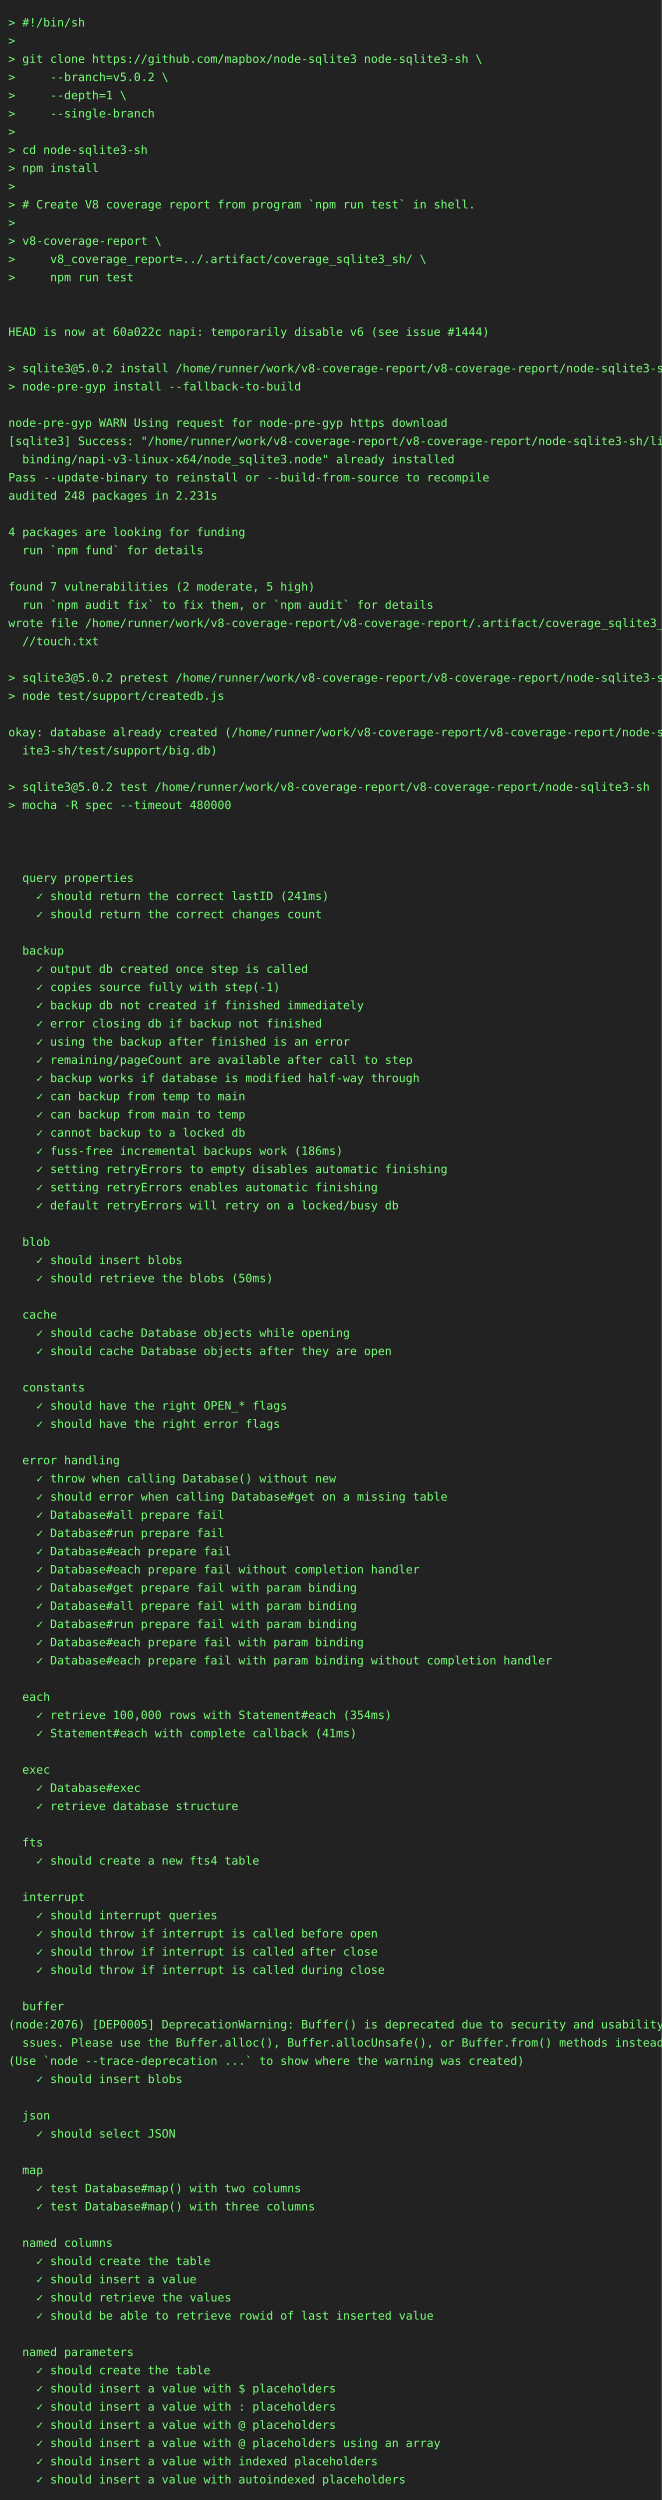
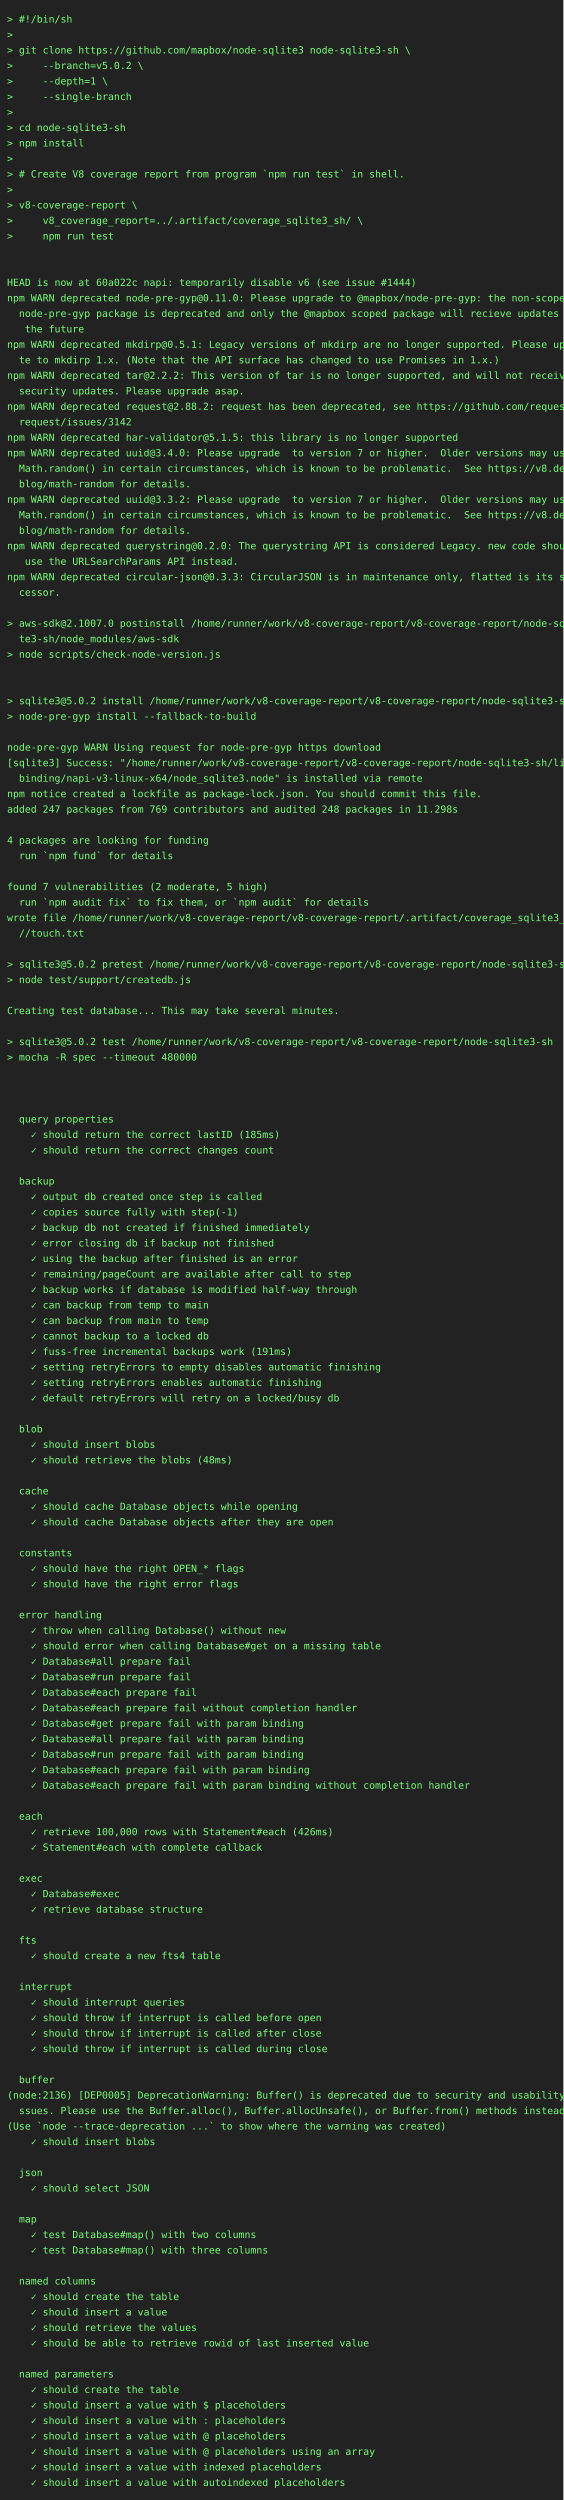
- <svg xmlns="http://www.w3.org/2000/svg" height="3022" width="800">
-   <rect height="3022" fill="#222" width="800" />
+ <svg xmlns="http://www.w3.org/2000/svg" height="3550" width="800">
+   <rect height="3550" fill="#222" width="800" />
  <text fill="#7f7" font-family="consolas, menlo, monospace" font-size="14" xml:space="preserve">
    <tspan lengthAdjust="spacingAndGlyphs" textLength="768" x="10" y="32">&gt; #!/bin/sh                                                                                      </tspan>
    <tspan lengthAdjust="spacingAndGlyphs" textLength="768" x="10" y="54">&gt;                                                                                                </tspan>
    <tspan lengthAdjust="spacingAndGlyphs" textLength="768" x="10" y="76">&gt; git clone https://github.com/mapbox/node-sqlite3 node-sqlite3-sh \                             </tspan>
    <tspan lengthAdjust="spacingAndGlyphs" textLength="768" x="10" y="98">&gt;     --branch=v5.0.2 \                                                                          </tspan>
    <tspan lengthAdjust="spacingAndGlyphs" textLength="768" x="10" y="120">&gt;     --depth=1 \                                                                                </tspan>
    <tspan lengthAdjust="spacingAndGlyphs" textLength="768" x="10" y="142">&gt;     --single-branch                                                                            </tspan>
    <tspan lengthAdjust="spacingAndGlyphs" textLength="768" x="10" y="164">&gt;                                                                                                </tspan>
    <tspan lengthAdjust="spacingAndGlyphs" textLength="768" x="10" y="186">&gt; cd node-sqlite3-sh                                                                             </tspan>
    <tspan lengthAdjust="spacingAndGlyphs" textLength="768" x="10" y="208">&gt; npm install                                                                                    </tspan>
    <tspan lengthAdjust="spacingAndGlyphs" textLength="768" x="10" y="230">&gt;                                                                                                </tspan>
    <tspan lengthAdjust="spacingAndGlyphs" textLength="768" x="10" y="252">&gt; # Create V8 coverage report from program `npm run test` in shell.                              </tspan>
    <tspan lengthAdjust="spacingAndGlyphs" textLength="768" x="10" y="274">&gt;                                                                                                </tspan>
    <tspan lengthAdjust="spacingAndGlyphs" textLength="768" x="10" y="296">&gt; v8-coverage-report \                                                                           </tspan>
    <tspan lengthAdjust="spacingAndGlyphs" textLength="768" x="10" y="318">&gt;     v8_coverage_report=../.artifact/coverage_sqlite3_sh/ \                                     </tspan>
    <tspan lengthAdjust="spacingAndGlyphs" textLength="768" x="10" y="340">&gt;     npm run test                                                                               </tspan>
    <tspan lengthAdjust="spacingAndGlyphs" textLength="768" x="10" y="362">                                                                                                 </tspan>
    <tspan lengthAdjust="spacingAndGlyphs" textLength="768" x="10" y="384">                                                                                                 </tspan>
    <tspan lengthAdjust="spacingAndGlyphs" textLength="768" x="10" y="406">HEAD is now at 60a022c napi: temporarily disable v6 (see issue #1444)                            </tspan>
-     <tspan lengthAdjust="spacingAndGlyphs" textLength="768" x="10" y="428">                                                                                                 </tspan>
-     <tspan lengthAdjust="spacingAndGlyphs" textLength="768" x="10" y="450">&gt; sqlite3@5.0.2 install /home/runner/work/v8-coverage-report/v8-coverage-report/node-sqlite3-sh  </tspan>
-     <tspan lengthAdjust="spacingAndGlyphs" textLength="768" x="10" y="472">&gt; node-pre-gyp install --fallback-to-build                                                       </tspan>
-     <tspan lengthAdjust="spacingAndGlyphs" textLength="768" x="10" y="494">                                                                                                 </tspan>
-     <tspan lengthAdjust="spacingAndGlyphs" textLength="768" x="10" y="516">node-pre-gyp WARN Using request for node-pre-gyp https download                                  </tspan>
-     <tspan lengthAdjust="spacingAndGlyphs" textLength="768" x="10" y="538">[sqlite3] Success: "/home/runner/work/v8-coverage-report/v8-coverage-report/node-sqlite3-sh/lib/\</tspan>
-     <tspan lengthAdjust="spacingAndGlyphs" textLength="768" x="10" y="560">  binding/napi-v3-linux-x64/node_sqlite3.node" already installed                                 </tspan>
-     <tspan lengthAdjust="spacingAndGlyphs" textLength="768" x="10" y="582">Pass --update-binary to reinstall or --build-from-source to recompile                            </tspan>
-     <tspan lengthAdjust="spacingAndGlyphs" textLength="768" x="10" y="604">audited 248 packages in 2.231s                                                                   </tspan>
-     <tspan lengthAdjust="spacingAndGlyphs" textLength="768" x="10" y="626">                                                                                                 </tspan>
-     <tspan lengthAdjust="spacingAndGlyphs" textLength="768" x="10" y="648">4 packages are looking for funding                                                               </tspan>
-     <tspan lengthAdjust="spacingAndGlyphs" textLength="768" x="10" y="670">  run `npm fund` for details                                                                     </tspan>
-     <tspan lengthAdjust="spacingAndGlyphs" textLength="768" x="10" y="692">                                                                                                 </tspan>
-     <tspan lengthAdjust="spacingAndGlyphs" textLength="768" x="10" y="714">found 7 vulnerabilities (2 moderate, 5 high)                                                     </tspan>
-     <tspan lengthAdjust="spacingAndGlyphs" textLength="768" x="10" y="736">  run `npm audit fix` to fix them, or `npm audit` for details                                    </tspan>
-     <tspan lengthAdjust="spacingAndGlyphs" textLength="768" x="10" y="758">wrote file /home/runner/work/v8-coverage-report/v8-coverage-report/.artifact/coverage_sqlite3_sh\</tspan>
-     <tspan lengthAdjust="spacingAndGlyphs" textLength="768" x="10" y="780">  //touch.txt                                                                                    </tspan>
-     <tspan lengthAdjust="spacingAndGlyphs" textLength="768" x="10" y="802">                                                                                                 </tspan>
-     <tspan lengthAdjust="spacingAndGlyphs" textLength="768" x="10" y="824">&gt; sqlite3@5.0.2 pretest /home/runner/work/v8-coverage-report/v8-coverage-report/node-sqlite3-sh  </tspan>
-     <tspan lengthAdjust="spacingAndGlyphs" textLength="768" x="10" y="846">&gt; node test/support/createdb.js                                                                  </tspan>
+     <tspan lengthAdjust="spacingAndGlyphs" textLength="768" x="10" y="428">npm WARN deprecated node-pre-gyp@0.11.0: Please upgrade to @mapbox/node-pre-gyp: the non-scoped \</tspan>
+     <tspan lengthAdjust="spacingAndGlyphs" textLength="768" x="10" y="450">  node-pre-gyp package is deprecated and only the @mapbox scoped package will recieve updates in\</tspan>
+     <tspan lengthAdjust="spacingAndGlyphs" textLength="768" x="10" y="472">   the future                                                                                    </tspan>
+     <tspan lengthAdjust="spacingAndGlyphs" textLength="768" x="10" y="494">npm WARN deprecated mkdirp@0.5.1: Legacy versions of mkdirp are no longer supported. Please upda\</tspan>
+     <tspan lengthAdjust="spacingAndGlyphs" textLength="768" x="10" y="516">  te to mkdirp 1.x. (Note that the API surface has changed to use Promises in 1.x.)              </tspan>
+     <tspan lengthAdjust="spacingAndGlyphs" textLength="768" x="10" y="538">npm WARN deprecated tar@2.2.2: This version of tar is no longer supported, and will not receive \</tspan>
+     <tspan lengthAdjust="spacingAndGlyphs" textLength="768" x="10" y="560">  security updates. Please upgrade asap.                                                         </tspan>
+     <tspan lengthAdjust="spacingAndGlyphs" textLength="768" x="10" y="582">npm WARN deprecated request@2.88.2: request has been deprecated, see https://github.com/request/\</tspan>
+     <tspan lengthAdjust="spacingAndGlyphs" textLength="768" x="10" y="604">  request/issues/3142                                                                            </tspan>
+     <tspan lengthAdjust="spacingAndGlyphs" textLength="768" x="10" y="626">npm WARN deprecated har-validator@5.1.5: this library is no longer supported                     </tspan>
+     <tspan lengthAdjust="spacingAndGlyphs" textLength="768" x="10" y="648">npm WARN deprecated uuid@3.4.0: Please upgrade  to version 7 or higher.  Older versions may use \</tspan>
+     <tspan lengthAdjust="spacingAndGlyphs" textLength="768" x="10" y="670">  Math.random() in certain circumstances, which is known to be problematic.  See https://v8.dev/\</tspan>
+     <tspan lengthAdjust="spacingAndGlyphs" textLength="768" x="10" y="692">  blog/math-random for details.                                                                  </tspan>
+     <tspan lengthAdjust="spacingAndGlyphs" textLength="768" x="10" y="714">npm WARN deprecated uuid@3.3.2: Please upgrade  to version 7 or higher.  Older versions may use \</tspan>
+     <tspan lengthAdjust="spacingAndGlyphs" textLength="768" x="10" y="736">  Math.random() in certain circumstances, which is known to be problematic.  See https://v8.dev/\</tspan>
+     <tspan lengthAdjust="spacingAndGlyphs" textLength="768" x="10" y="758">  blog/math-random for details.                                                                  </tspan>
+     <tspan lengthAdjust="spacingAndGlyphs" textLength="768" x="10" y="780">npm WARN deprecated querystring@0.2.0: The querystring API is considered Legacy. new code should\</tspan>
+     <tspan lengthAdjust="spacingAndGlyphs" textLength="768" x="10" y="802">   use the URLSearchParams API instead.                                                          </tspan>
+     <tspan lengthAdjust="spacingAndGlyphs" textLength="768" x="10" y="824">npm WARN deprecated circular-json@0.3.3: CircularJSON is in maintenance only, flatted is its suc\</tspan>
+     <tspan lengthAdjust="spacingAndGlyphs" textLength="768" x="10" y="846">  cessor.                                                                                        </tspan>
    <tspan lengthAdjust="spacingAndGlyphs" textLength="768" x="10" y="868">                                                                                                 </tspan>
-     <tspan lengthAdjust="spacingAndGlyphs" textLength="768" x="10" y="890">okay: database already created (/home/runner/work/v8-coverage-report/v8-coverage-report/node-sql\</tspan>
-     <tspan lengthAdjust="spacingAndGlyphs" textLength="768" x="10" y="912">  ite3-sh/test/support/big.db)                                                                   </tspan>
-     <tspan lengthAdjust="spacingAndGlyphs" textLength="768" x="10" y="934">                                                                                                 </tspan>
-     <tspan lengthAdjust="spacingAndGlyphs" textLength="768" x="10" y="956">&gt; sqlite3@5.0.2 test /home/runner/work/v8-coverage-report/v8-coverage-report/node-sqlite3-sh     </tspan>
-     <tspan lengthAdjust="spacingAndGlyphs" textLength="768" x="10" y="978">&gt; mocha -R spec --timeout 480000                                                                 </tspan>
-     <tspan lengthAdjust="spacingAndGlyphs" textLength="768" x="10" y="1000">                                                                                                 </tspan>
-     <tspan lengthAdjust="spacingAndGlyphs" textLength="768" x="10" y="1022">                                                                                                 </tspan>
+     <tspan lengthAdjust="spacingAndGlyphs" textLength="768" x="10" y="890">&gt; aws-sdk@2.1007.0 postinstall /home/runner/work/v8-coverage-report/v8-coverage-report/node-sqli\</tspan>
+     <tspan lengthAdjust="spacingAndGlyphs" textLength="768" x="10" y="912">  te3-sh/node_modules/aws-sdk                                                                    </tspan>
+     <tspan lengthAdjust="spacingAndGlyphs" textLength="768" x="10" y="934">&gt; node scripts/check-node-version.js                                                             </tspan>
+     <tspan lengthAdjust="spacingAndGlyphs" textLength="768" x="10" y="956">                                                                                                 </tspan>
+     <tspan lengthAdjust="spacingAndGlyphs" textLength="768" x="10" y="978">                                                                                                 </tspan>
+     <tspan lengthAdjust="spacingAndGlyphs" textLength="768" x="10" y="1000">&gt; sqlite3@5.0.2 install /home/runner/work/v8-coverage-report/v8-coverage-report/node-sqlite3-sh  </tspan>
+     <tspan lengthAdjust="spacingAndGlyphs" textLength="768" x="10" y="1022">&gt; node-pre-gyp install --fallback-to-build                                                       </tspan>
    <tspan lengthAdjust="spacingAndGlyphs" textLength="768" x="10" y="1044">                                                                                                 </tspan>
-     <tspan lengthAdjust="spacingAndGlyphs" textLength="768" x="10" y="1066">  query properties                                                                               </tspan>
-     <tspan lengthAdjust="spacingAndGlyphs" textLength="768" x="10" y="1088">    ✓ should return the correct lastID (241ms)                                                   </tspan>
-     <tspan lengthAdjust="spacingAndGlyphs" textLength="768" x="10" y="1110">    ✓ should return the correct changes count                                                    </tspan>
-     <tspan lengthAdjust="spacingAndGlyphs" textLength="768" x="10" y="1132">                                                                                                 </tspan>
-     <tspan lengthAdjust="spacingAndGlyphs" textLength="768" x="10" y="1154">  backup                                                                                         </tspan>
-     <tspan lengthAdjust="spacingAndGlyphs" textLength="768" x="10" y="1176">    ✓ output db created once step is called                                                      </tspan>
-     <tspan lengthAdjust="spacingAndGlyphs" textLength="768" x="10" y="1198">    ✓ copies source fully with step(-1)                                                          </tspan>
-     <tspan lengthAdjust="spacingAndGlyphs" textLength="768" x="10" y="1220">    ✓ backup db not created if finished immediately                                              </tspan>
-     <tspan lengthAdjust="spacingAndGlyphs" textLength="768" x="10" y="1242">    ✓ error closing db if backup not finished                                                    </tspan>
-     <tspan lengthAdjust="spacingAndGlyphs" textLength="768" x="10" y="1264">    ✓ using the backup after finished is an error                                                </tspan>
-     <tspan lengthAdjust="spacingAndGlyphs" textLength="768" x="10" y="1286">    ✓ remaining/pageCount are available after call to step                                       </tspan>
-     <tspan lengthAdjust="spacingAndGlyphs" textLength="768" x="10" y="1308">    ✓ backup works if database is modified half-way through                                      </tspan>
-     <tspan lengthAdjust="spacingAndGlyphs" textLength="768" x="10" y="1330">    ✓ can backup from temp to main                                                               </tspan>
-     <tspan lengthAdjust="spacingAndGlyphs" textLength="768" x="10" y="1352">    ✓ can backup from main to temp                                                               </tspan>
-     <tspan lengthAdjust="spacingAndGlyphs" textLength="768" x="10" y="1374">    ✓ cannot backup to a locked db                                                               </tspan>
-     <tspan lengthAdjust="spacingAndGlyphs" textLength="768" x="10" y="1396">    ✓ fuss-free incremental backups work (186ms)                                                 </tspan>
-     <tspan lengthAdjust="spacingAndGlyphs" textLength="768" x="10" y="1418">    ✓ setting retryErrors to empty disables automatic finishing                                  </tspan>
-     <tspan lengthAdjust="spacingAndGlyphs" textLength="768" x="10" y="1440">    ✓ setting retryErrors enables automatic finishing                                            </tspan>
-     <tspan lengthAdjust="spacingAndGlyphs" textLength="768" x="10" y="1462">    ✓ default retryErrors will retry on a locked/busy db                                         </tspan>
-     <tspan lengthAdjust="spacingAndGlyphs" textLength="768" x="10" y="1484">                                                                                                 </tspan>
-     <tspan lengthAdjust="spacingAndGlyphs" textLength="768" x="10" y="1506">  blob                                                                                           </tspan>
-     <tspan lengthAdjust="spacingAndGlyphs" textLength="768" x="10" y="1528">    ✓ should insert blobs                                                                        </tspan>
-     <tspan lengthAdjust="spacingAndGlyphs" textLength="768" x="10" y="1550">    ✓ should retrieve the blobs (50ms)                                                           </tspan>
+     <tspan lengthAdjust="spacingAndGlyphs" textLength="768" x="10" y="1066">node-pre-gyp WARN Using request for node-pre-gyp https download                                  </tspan>
+     <tspan lengthAdjust="spacingAndGlyphs" textLength="768" x="10" y="1088">[sqlite3] Success: "/home/runner/work/v8-coverage-report/v8-coverage-report/node-sqlite3-sh/lib/\</tspan>
+     <tspan lengthAdjust="spacingAndGlyphs" textLength="768" x="10" y="1110">  binding/napi-v3-linux-x64/node_sqlite3.node" is installed via remote                           </tspan>
+     <tspan lengthAdjust="spacingAndGlyphs" textLength="768" x="10" y="1132">npm notice created a lockfile as package-lock.json. You should commit this file.                 </tspan>
+     <tspan lengthAdjust="spacingAndGlyphs" textLength="768" x="10" y="1154">added 247 packages from 769 contributors and audited 248 packages in 11.298s                     </tspan>
+     <tspan lengthAdjust="spacingAndGlyphs" textLength="768" x="10" y="1176">                                                                                                 </tspan>
+     <tspan lengthAdjust="spacingAndGlyphs" textLength="768" x="10" y="1198">4 packages are looking for funding                                                               </tspan>
+     <tspan lengthAdjust="spacingAndGlyphs" textLength="768" x="10" y="1220">  run `npm fund` for details                                                                     </tspan>
+     <tspan lengthAdjust="spacingAndGlyphs" textLength="768" x="10" y="1242">                                                                                                 </tspan>
+     <tspan lengthAdjust="spacingAndGlyphs" textLength="768" x="10" y="1264">found 7 vulnerabilities (2 moderate, 5 high)                                                     </tspan>
+     <tspan lengthAdjust="spacingAndGlyphs" textLength="768" x="10" y="1286">  run `npm audit fix` to fix them, or `npm audit` for details                                    </tspan>
+     <tspan lengthAdjust="spacingAndGlyphs" textLength="768" x="10" y="1308">wrote file /home/runner/work/v8-coverage-report/v8-coverage-report/.artifact/coverage_sqlite3_sh\</tspan>
+     <tspan lengthAdjust="spacingAndGlyphs" textLength="768" x="10" y="1330">  //touch.txt                                                                                    </tspan>
+     <tspan lengthAdjust="spacingAndGlyphs" textLength="768" x="10" y="1352">                                                                                                 </tspan>
+     <tspan lengthAdjust="spacingAndGlyphs" textLength="768" x="10" y="1374">&gt; sqlite3@5.0.2 pretest /home/runner/work/v8-coverage-report/v8-coverage-report/node-sqlite3-sh  </tspan>
+     <tspan lengthAdjust="spacingAndGlyphs" textLength="768" x="10" y="1396">&gt; node test/support/createdb.js                                                                  </tspan>
+     <tspan lengthAdjust="spacingAndGlyphs" textLength="768" x="10" y="1418">                                                                                                 </tspan>
+     <tspan lengthAdjust="spacingAndGlyphs" textLength="768" x="10" y="1440">Creating test database... This may take several minutes.                                         </tspan>
+     <tspan lengthAdjust="spacingAndGlyphs" textLength="768" x="10" y="1462">                                                                                                 </tspan>
+     <tspan lengthAdjust="spacingAndGlyphs" textLength="768" x="10" y="1484">&gt; sqlite3@5.0.2 test /home/runner/work/v8-coverage-report/v8-coverage-report/node-sqlite3-sh     </tspan>
+     <tspan lengthAdjust="spacingAndGlyphs" textLength="768" x="10" y="1506">&gt; mocha -R spec --timeout 480000                                                                 </tspan>
+     <tspan lengthAdjust="spacingAndGlyphs" textLength="768" x="10" y="1528">                                                                                                 </tspan>
+     <tspan lengthAdjust="spacingAndGlyphs" textLength="768" x="10" y="1550">                                                                                                 </tspan>
    <tspan lengthAdjust="spacingAndGlyphs" textLength="768" x="10" y="1572">                                                                                                 </tspan>
-     <tspan lengthAdjust="spacingAndGlyphs" textLength="768" x="10" y="1594">  cache                                                                                          </tspan>
-     <tspan lengthAdjust="spacingAndGlyphs" textLength="768" x="10" y="1616">    ✓ should cache Database objects while opening                                                </tspan>
-     <tspan lengthAdjust="spacingAndGlyphs" textLength="768" x="10" y="1638">    ✓ should cache Database objects after they are open                                          </tspan>
+     <tspan lengthAdjust="spacingAndGlyphs" textLength="768" x="10" y="1594">  query properties                                                                               </tspan>
+     <tspan lengthAdjust="spacingAndGlyphs" textLength="768" x="10" y="1616">    ✓ should return the correct lastID (185ms)                                                   </tspan>
+     <tspan lengthAdjust="spacingAndGlyphs" textLength="768" x="10" y="1638">    ✓ should return the correct changes count                                                    </tspan>
    <tspan lengthAdjust="spacingAndGlyphs" textLength="768" x="10" y="1660">                                                                                                 </tspan>
-     <tspan lengthAdjust="spacingAndGlyphs" textLength="768" x="10" y="1682">  constants                                                                                      </tspan>
-     <tspan lengthAdjust="spacingAndGlyphs" textLength="768" x="10" y="1704">    ✓ should have the right OPEN_* flags                                                         </tspan>
-     <tspan lengthAdjust="spacingAndGlyphs" textLength="768" x="10" y="1726">    ✓ should have the right error flags                                                          </tspan>
-     <tspan lengthAdjust="spacingAndGlyphs" textLength="768" x="10" y="1748">                                                                                                 </tspan>
-     <tspan lengthAdjust="spacingAndGlyphs" textLength="768" x="10" y="1770">  error handling                                                                                 </tspan>
-     <tspan lengthAdjust="spacingAndGlyphs" textLength="768" x="10" y="1792">    ✓ throw when calling Database() without new                                                  </tspan>
-     <tspan lengthAdjust="spacingAndGlyphs" textLength="768" x="10" y="1814">    ✓ should error when calling Database#get on a missing table                                  </tspan>
-     <tspan lengthAdjust="spacingAndGlyphs" textLength="768" x="10" y="1836">    ✓ Database#all prepare fail                                                                  </tspan>
-     <tspan lengthAdjust="spacingAndGlyphs" textLength="768" x="10" y="1858">    ✓ Database#run prepare fail                                                                  </tspan>
-     <tspan lengthAdjust="spacingAndGlyphs" textLength="768" x="10" y="1880">    ✓ Database#each prepare fail                                                                 </tspan>
-     <tspan lengthAdjust="spacingAndGlyphs" textLength="768" x="10" y="1902">    ✓ Database#each prepare fail without completion handler                                      </tspan>
-     <tspan lengthAdjust="spacingAndGlyphs" textLength="768" x="10" y="1924">    ✓ Database#get prepare fail with param binding                                               </tspan>
-     <tspan lengthAdjust="spacingAndGlyphs" textLength="768" x="10" y="1946">    ✓ Database#all prepare fail with param binding                                               </tspan>
-     <tspan lengthAdjust="spacingAndGlyphs" textLength="768" x="10" y="1968">    ✓ Database#run prepare fail with param binding                                               </tspan>
-     <tspan lengthAdjust="spacingAndGlyphs" textLength="768" x="10" y="1990">    ✓ Database#each prepare fail with param binding                                              </tspan>
-     <tspan lengthAdjust="spacingAndGlyphs" textLength="768" x="10" y="2012">    ✓ Database#each prepare fail with param binding without completion handler                   </tspan>
-     <tspan lengthAdjust="spacingAndGlyphs" textLength="768" x="10" y="2034">                                                                                                 </tspan>
-     <tspan lengthAdjust="spacingAndGlyphs" textLength="768" x="10" y="2056">  each                                                                                           </tspan>
-     <tspan lengthAdjust="spacingAndGlyphs" textLength="768" x="10" y="2078">    ✓ retrieve 100,000 rows with Statement#each (354ms)                                          </tspan>
-     <tspan lengthAdjust="spacingAndGlyphs" textLength="768" x="10" y="2100">    ✓ Statement#each with complete callback (41ms)                                               </tspan>
-     <tspan lengthAdjust="spacingAndGlyphs" textLength="768" x="10" y="2122">                                                                                                 </tspan>
-     <tspan lengthAdjust="spacingAndGlyphs" textLength="768" x="10" y="2144">  exec                                                                                           </tspan>
-     <tspan lengthAdjust="spacingAndGlyphs" textLength="768" x="10" y="2166">    ✓ Database#exec                                                                              </tspan>
-     <tspan lengthAdjust="spacingAndGlyphs" textLength="768" x="10" y="2188">    ✓ retrieve database structure                                                                </tspan>
-     <tspan lengthAdjust="spacingAndGlyphs" textLength="768" x="10" y="2210">                                                                                                 </tspan>
-     <tspan lengthAdjust="spacingAndGlyphs" textLength="768" x="10" y="2232">  fts                                                                                            </tspan>
-     <tspan lengthAdjust="spacingAndGlyphs" textLength="768" x="10" y="2254">    ✓ should create a new fts4 table                                                             </tspan>
+     <tspan lengthAdjust="spacingAndGlyphs" textLength="768" x="10" y="1682">  backup                                                                                         </tspan>
+     <tspan lengthAdjust="spacingAndGlyphs" textLength="768" x="10" y="1704">    ✓ output db created once step is called                                                      </tspan>
+     <tspan lengthAdjust="spacingAndGlyphs" textLength="768" x="10" y="1726">    ✓ copies source fully with step(-1)                                                          </tspan>
+     <tspan lengthAdjust="spacingAndGlyphs" textLength="768" x="10" y="1748">    ✓ backup db not created if finished immediately                                              </tspan>
+     <tspan lengthAdjust="spacingAndGlyphs" textLength="768" x="10" y="1770">    ✓ error closing db if backup not finished                                                    </tspan>
+     <tspan lengthAdjust="spacingAndGlyphs" textLength="768" x="10" y="1792">    ✓ using the backup after finished is an error                                                </tspan>
+     <tspan lengthAdjust="spacingAndGlyphs" textLength="768" x="10" y="1814">    ✓ remaining/pageCount are available after call to step                                       </tspan>
+     <tspan lengthAdjust="spacingAndGlyphs" textLength="768" x="10" y="1836">    ✓ backup works if database is modified half-way through                                      </tspan>
+     <tspan lengthAdjust="spacingAndGlyphs" textLength="768" x="10" y="1858">    ✓ can backup from temp to main                                                               </tspan>
+     <tspan lengthAdjust="spacingAndGlyphs" textLength="768" x="10" y="1880">    ✓ can backup from main to temp                                                               </tspan>
+     <tspan lengthAdjust="spacingAndGlyphs" textLength="768" x="10" y="1902">    ✓ cannot backup to a locked db                                                               </tspan>
+     <tspan lengthAdjust="spacingAndGlyphs" textLength="768" x="10" y="1924">    ✓ fuss-free incremental backups work (191ms)                                                 </tspan>
+     <tspan lengthAdjust="spacingAndGlyphs" textLength="768" x="10" y="1946">    ✓ setting retryErrors to empty disables automatic finishing                                  </tspan>
+     <tspan lengthAdjust="spacingAndGlyphs" textLength="768" x="10" y="1968">    ✓ setting retryErrors enables automatic finishing                                            </tspan>
+     <tspan lengthAdjust="spacingAndGlyphs" textLength="768" x="10" y="1990">    ✓ default retryErrors will retry on a locked/busy db                                         </tspan>
+     <tspan lengthAdjust="spacingAndGlyphs" textLength="768" x="10" y="2012">                                                                                                 </tspan>
+     <tspan lengthAdjust="spacingAndGlyphs" textLength="768" x="10" y="2034">  blob                                                                                           </tspan>
+     <tspan lengthAdjust="spacingAndGlyphs" textLength="768" x="10" y="2056">    ✓ should insert blobs                                                                        </tspan>
+     <tspan lengthAdjust="spacingAndGlyphs" textLength="768" x="10" y="2078">    ✓ should retrieve the blobs (48ms)                                                           </tspan>
+     <tspan lengthAdjust="spacingAndGlyphs" textLength="768" x="10" y="2100">                                                                                                 </tspan>
+     <tspan lengthAdjust="spacingAndGlyphs" textLength="768" x="10" y="2122">  cache                                                                                          </tspan>
+     <tspan lengthAdjust="spacingAndGlyphs" textLength="768" x="10" y="2144">    ✓ should cache Database objects while opening                                                </tspan>
+     <tspan lengthAdjust="spacingAndGlyphs" textLength="768" x="10" y="2166">    ✓ should cache Database objects after they are open                                          </tspan>
+     <tspan lengthAdjust="spacingAndGlyphs" textLength="768" x="10" y="2188">                                                                                                 </tspan>
+     <tspan lengthAdjust="spacingAndGlyphs" textLength="768" x="10" y="2210">  constants                                                                                      </tspan>
+     <tspan lengthAdjust="spacingAndGlyphs" textLength="768" x="10" y="2232">    ✓ should have the right OPEN_* flags                                                         </tspan>
+     <tspan lengthAdjust="spacingAndGlyphs" textLength="768" x="10" y="2254">    ✓ should have the right error flags                                                          </tspan>
    <tspan lengthAdjust="spacingAndGlyphs" textLength="768" x="10" y="2276">                                                                                                 </tspan>
-     <tspan lengthAdjust="spacingAndGlyphs" textLength="768" x="10" y="2298">  interrupt                                                                                      </tspan>
-     <tspan lengthAdjust="spacingAndGlyphs" textLength="768" x="10" y="2320">    ✓ should interrupt queries                                                                   </tspan>
-     <tspan lengthAdjust="spacingAndGlyphs" textLength="768" x="10" y="2342">    ✓ should throw if interrupt is called before open                                            </tspan>
-     <tspan lengthAdjust="spacingAndGlyphs" textLength="768" x="10" y="2364">    ✓ should throw if interrupt is called after close                                            </tspan>
-     <tspan lengthAdjust="spacingAndGlyphs" textLength="768" x="10" y="2386">    ✓ should throw if interrupt is called during close                                           </tspan>
-     <tspan lengthAdjust="spacingAndGlyphs" textLength="768" x="10" y="2408">                                                                                                 </tspan>
-     <tspan lengthAdjust="spacingAndGlyphs" textLength="768" x="10" y="2430">  buffer                                                                                         </tspan>
-     <tspan lengthAdjust="spacingAndGlyphs" textLength="768" x="10" y="2452">(node:2076) [DEP0005] DeprecationWarning: Buffer() is deprecated due to security and usability i\</tspan>
-     <tspan lengthAdjust="spacingAndGlyphs" textLength="768" x="10" y="2474">  ssues. Please use the Buffer.alloc(), Buffer.allocUnsafe(), or Buffer.from() methods instead.  </tspan>
-     <tspan lengthAdjust="spacingAndGlyphs" textLength="768" x="10" y="2496">(Use `node --trace-deprecation ...` to show where the warning was created)                       </tspan>
-     <tspan lengthAdjust="spacingAndGlyphs" textLength="768" x="10" y="2518">    ✓ should insert blobs                                                                        </tspan>
-     <tspan lengthAdjust="spacingAndGlyphs" textLength="768" x="10" y="2540">                                                                                                 </tspan>
-     <tspan lengthAdjust="spacingAndGlyphs" textLength="768" x="10" y="2562">  json                                                                                           </tspan>
-     <tspan lengthAdjust="spacingAndGlyphs" textLength="768" x="10" y="2584">    ✓ should select JSON                                                                         </tspan>
-     <tspan lengthAdjust="spacingAndGlyphs" textLength="768" x="10" y="2606">                                                                                                 </tspan>
-     <tspan lengthAdjust="spacingAndGlyphs" textLength="768" x="10" y="2628">  map                                                                                            </tspan>
-     <tspan lengthAdjust="spacingAndGlyphs" textLength="768" x="10" y="2650">    ✓ test Database#map() with two columns                                                       </tspan>
-     <tspan lengthAdjust="spacingAndGlyphs" textLength="768" x="10" y="2672">    ✓ test Database#map() with three columns                                                     </tspan>
-     <tspan lengthAdjust="spacingAndGlyphs" textLength="768" x="10" y="2694">                                                                                                 </tspan>
-     <tspan lengthAdjust="spacingAndGlyphs" textLength="768" x="10" y="2716">  named columns                                                                                  </tspan>
-     <tspan lengthAdjust="spacingAndGlyphs" textLength="768" x="10" y="2738">    ✓ should create the table                                                                    </tspan>
-     <tspan lengthAdjust="spacingAndGlyphs" textLength="768" x="10" y="2760">    ✓ should insert a value                                                                      </tspan>
-     <tspan lengthAdjust="spacingAndGlyphs" textLength="768" x="10" y="2782">    ✓ should retrieve the values                                                                 </tspan>
-     <tspan lengthAdjust="spacingAndGlyphs" textLength="768" x="10" y="2804">    ✓ should be able to retrieve rowid of last inserted value                                    </tspan>
-     <tspan lengthAdjust="spacingAndGlyphs" textLength="768" x="10" y="2826">                                                                                                 </tspan>
-     <tspan lengthAdjust="spacingAndGlyphs" textLength="768" x="10" y="2848">  named parameters                                                                               </tspan>
-     <tspan lengthAdjust="spacingAndGlyphs" textLength="768" x="10" y="2870">    ✓ should create the table                                                                    </tspan>
-     <tspan lengthAdjust="spacingAndGlyphs" textLength="768" x="10" y="2892">    ✓ should insert a value with $ placeholders                                                  </tspan>
-     <tspan lengthAdjust="spacingAndGlyphs" textLength="768" x="10" y="2914">    ✓ should insert a value with : placeholders                                                  </tspan>
-     <tspan lengthAdjust="spacingAndGlyphs" textLength="768" x="10" y="2936">    ✓ should insert a value with @ placeholders                                                  </tspan>
-     <tspan lengthAdjust="spacingAndGlyphs" textLength="768" x="10" y="2958">    ✓ should insert a value with @ placeholders using an array                                   </tspan>
-     <tspan lengthAdjust="spacingAndGlyphs" textLength="768" x="10" y="2980">    ✓ should insert a value with indexed placeholders                                            </tspan>
-     <tspan lengthAdjust="spacingAndGlyphs" textLength="768" x="10" y="3002">    ✓ should insert a value with autoindexed placeholders                                        </tspan>
+     <tspan lengthAdjust="spacingAndGlyphs" textLength="768" x="10" y="2298">  error handling                                                                                 </tspan>
+     <tspan lengthAdjust="spacingAndGlyphs" textLength="768" x="10" y="2320">    ✓ throw when calling Database() without new                                                  </tspan>
+     <tspan lengthAdjust="spacingAndGlyphs" textLength="768" x="10" y="2342">    ✓ should error when calling Database#get on a missing table                                  </tspan>
+     <tspan lengthAdjust="spacingAndGlyphs" textLength="768" x="10" y="2364">    ✓ Database#all prepare fail                                                                  </tspan>
+     <tspan lengthAdjust="spacingAndGlyphs" textLength="768" x="10" y="2386">    ✓ Database#run prepare fail                                                                  </tspan>
+     <tspan lengthAdjust="spacingAndGlyphs" textLength="768" x="10" y="2408">    ✓ Database#each prepare fail                                                                 </tspan>
+     <tspan lengthAdjust="spacingAndGlyphs" textLength="768" x="10" y="2430">    ✓ Database#each prepare fail without completion handler                                      </tspan>
+     <tspan lengthAdjust="spacingAndGlyphs" textLength="768" x="10" y="2452">    ✓ Database#get prepare fail with param binding                                               </tspan>
+     <tspan lengthAdjust="spacingAndGlyphs" textLength="768" x="10" y="2474">    ✓ Database#all prepare fail with param binding                                               </tspan>
+     <tspan lengthAdjust="spacingAndGlyphs" textLength="768" x="10" y="2496">    ✓ Database#run prepare fail with param binding                                               </tspan>
+     <tspan lengthAdjust="spacingAndGlyphs" textLength="768" x="10" y="2518">    ✓ Database#each prepare fail with param binding                                              </tspan>
+     <tspan lengthAdjust="spacingAndGlyphs" textLength="768" x="10" y="2540">    ✓ Database#each prepare fail with param binding without completion handler                   </tspan>
+     <tspan lengthAdjust="spacingAndGlyphs" textLength="768" x="10" y="2562">                                                                                                 </tspan>
+     <tspan lengthAdjust="spacingAndGlyphs" textLength="768" x="10" y="2584">  each                                                                                           </tspan>
+     <tspan lengthAdjust="spacingAndGlyphs" textLength="768" x="10" y="2606">    ✓ retrieve 100,000 rows with Statement#each (426ms)                                          </tspan>
+     <tspan lengthAdjust="spacingAndGlyphs" textLength="768" x="10" y="2628">    ✓ Statement#each with complete callback                                                      </tspan>
+     <tspan lengthAdjust="spacingAndGlyphs" textLength="768" x="10" y="2650">                                                                                                 </tspan>
+     <tspan lengthAdjust="spacingAndGlyphs" textLength="768" x="10" y="2672">  exec                                                                                           </tspan>
+     <tspan lengthAdjust="spacingAndGlyphs" textLength="768" x="10" y="2694">    ✓ Database#exec                                                                              </tspan>
+     <tspan lengthAdjust="spacingAndGlyphs" textLength="768" x="10" y="2716">    ✓ retrieve database structure                                                                </tspan>
+     <tspan lengthAdjust="spacingAndGlyphs" textLength="768" x="10" y="2738">                                                                                                 </tspan>
+     <tspan lengthAdjust="spacingAndGlyphs" textLength="768" x="10" y="2760">  fts                                                                                            </tspan>
+     <tspan lengthAdjust="spacingAndGlyphs" textLength="768" x="10" y="2782">    ✓ should create a new fts4 table                                                             </tspan>
+     <tspan lengthAdjust="spacingAndGlyphs" textLength="768" x="10" y="2804">                                                                                                 </tspan>
+     <tspan lengthAdjust="spacingAndGlyphs" textLength="768" x="10" y="2826">  interrupt                                                                                      </tspan>
+     <tspan lengthAdjust="spacingAndGlyphs" textLength="768" x="10" y="2848">    ✓ should interrupt queries                                                                   </tspan>
+     <tspan lengthAdjust="spacingAndGlyphs" textLength="768" x="10" y="2870">    ✓ should throw if interrupt is called before open                                            </tspan>
+     <tspan lengthAdjust="spacingAndGlyphs" textLength="768" x="10" y="2892">    ✓ should throw if interrupt is called after close                                            </tspan>
+     <tspan lengthAdjust="spacingAndGlyphs" textLength="768" x="10" y="2914">    ✓ should throw if interrupt is called during close                                           </tspan>
+     <tspan lengthAdjust="spacingAndGlyphs" textLength="768" x="10" y="2936">                                                                                                 </tspan>
+     <tspan lengthAdjust="spacingAndGlyphs" textLength="768" x="10" y="2958">  buffer                                                                                         </tspan>
+     <tspan lengthAdjust="spacingAndGlyphs" textLength="768" x="10" y="2980">(node:2136) [DEP0005] DeprecationWarning: Buffer() is deprecated due to security and usability i\</tspan>
+     <tspan lengthAdjust="spacingAndGlyphs" textLength="768" x="10" y="3002">  ssues. Please use the Buffer.alloc(), Buffer.allocUnsafe(), or Buffer.from() methods instead.  </tspan>
+     <tspan lengthAdjust="spacingAndGlyphs" textLength="768" x="10" y="3024">(Use `node --trace-deprecation ...` to show where the warning was created)                       </tspan>
+     <tspan lengthAdjust="spacingAndGlyphs" textLength="768" x="10" y="3046">    ✓ should insert blobs                                                                        </tspan>
+     <tspan lengthAdjust="spacingAndGlyphs" textLength="768" x="10" y="3068">                                                                                                 </tspan>
+     <tspan lengthAdjust="spacingAndGlyphs" textLength="768" x="10" y="3090">  json                                                                                           </tspan>
+     <tspan lengthAdjust="spacingAndGlyphs" textLength="768" x="10" y="3112">    ✓ should select JSON                                                                         </tspan>
+     <tspan lengthAdjust="spacingAndGlyphs" textLength="768" x="10" y="3134">                                                                                                 </tspan>
+     <tspan lengthAdjust="spacingAndGlyphs" textLength="768" x="10" y="3156">  map                                                                                            </tspan>
+     <tspan lengthAdjust="spacingAndGlyphs" textLength="768" x="10" y="3178">    ✓ test Database#map() with two columns                                                       </tspan>
+     <tspan lengthAdjust="spacingAndGlyphs" textLength="768" x="10" y="3200">    ✓ test Database#map() with three columns                                                     </tspan>
+     <tspan lengthAdjust="spacingAndGlyphs" textLength="768" x="10" y="3222">                                                                                                 </tspan>
+     <tspan lengthAdjust="spacingAndGlyphs" textLength="768" x="10" y="3244">  named columns                                                                                  </tspan>
+     <tspan lengthAdjust="spacingAndGlyphs" textLength="768" x="10" y="3266">    ✓ should create the table                                                                    </tspan>
+     <tspan lengthAdjust="spacingAndGlyphs" textLength="768" x="10" y="3288">    ✓ should insert a value                                                                      </tspan>
+     <tspan lengthAdjust="spacingAndGlyphs" textLength="768" x="10" y="3310">    ✓ should retrieve the values                                                                 </tspan>
+     <tspan lengthAdjust="spacingAndGlyphs" textLength="768" x="10" y="3332">    ✓ should be able to retrieve rowid of last inserted value                                    </tspan>
+     <tspan lengthAdjust="spacingAndGlyphs" textLength="768" x="10" y="3354">                                                                                                 </tspan>
+     <tspan lengthAdjust="spacingAndGlyphs" textLength="768" x="10" y="3376">  named parameters                                                                               </tspan>
+     <tspan lengthAdjust="spacingAndGlyphs" textLength="768" x="10" y="3398">    ✓ should create the table                                                                    </tspan>
+     <tspan lengthAdjust="spacingAndGlyphs" textLength="768" x="10" y="3420">    ✓ should insert a value with $ placeholders                                                  </tspan>
+     <tspan lengthAdjust="spacingAndGlyphs" textLength="768" x="10" y="3442">    ✓ should insert a value with : placeholders                                                  </tspan>
+     <tspan lengthAdjust="spacingAndGlyphs" textLength="768" x="10" y="3464">    ✓ should insert a value with @ placeholders                                                  </tspan>
+     <tspan lengthAdjust="spacingAndGlyphs" textLength="768" x="10" y="3486">    ✓ should insert a value with @ placeholders using an array                                   </tspan>
+     <tspan lengthAdjust="spacingAndGlyphs" textLength="768" x="10" y="3508">    ✓ should insert a value with indexed placeholders                                            </tspan>
+     <tspan lengthAdjust="spacingAndGlyphs" textLength="768" x="10" y="3530">    ✓ should insert a value with autoindexed placeholders                                        </tspan>
  </text>
</svg>
